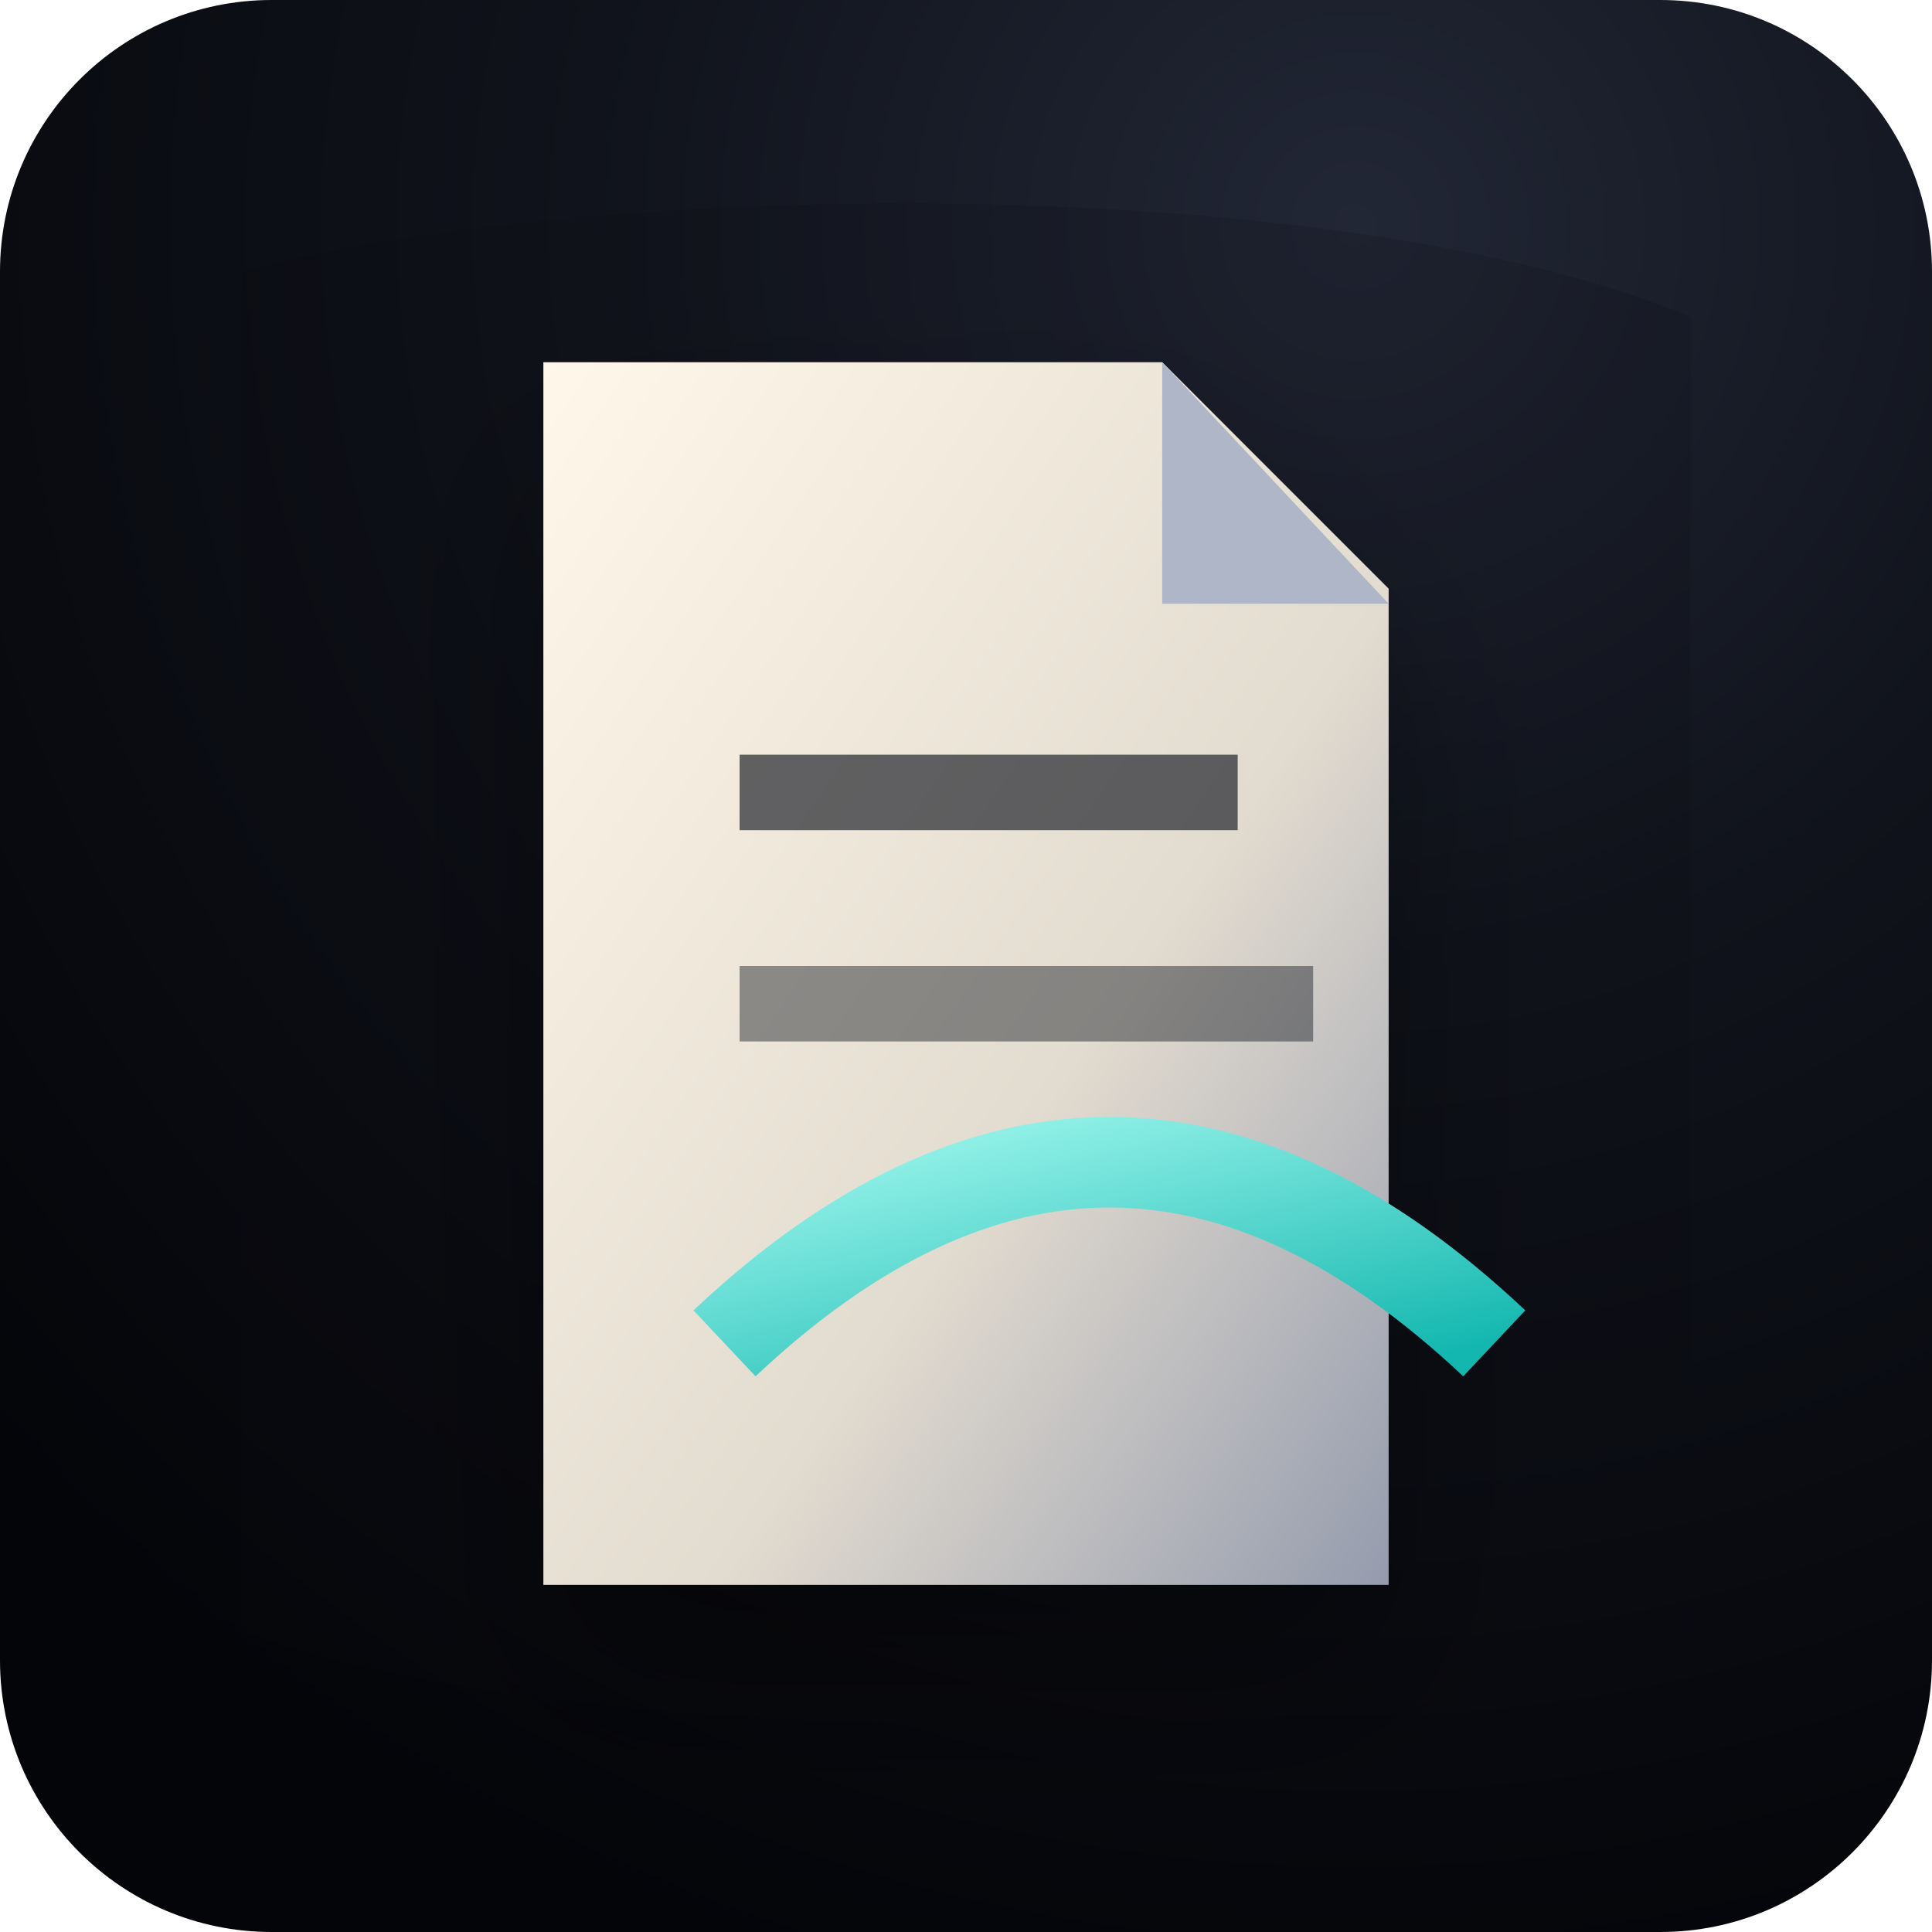
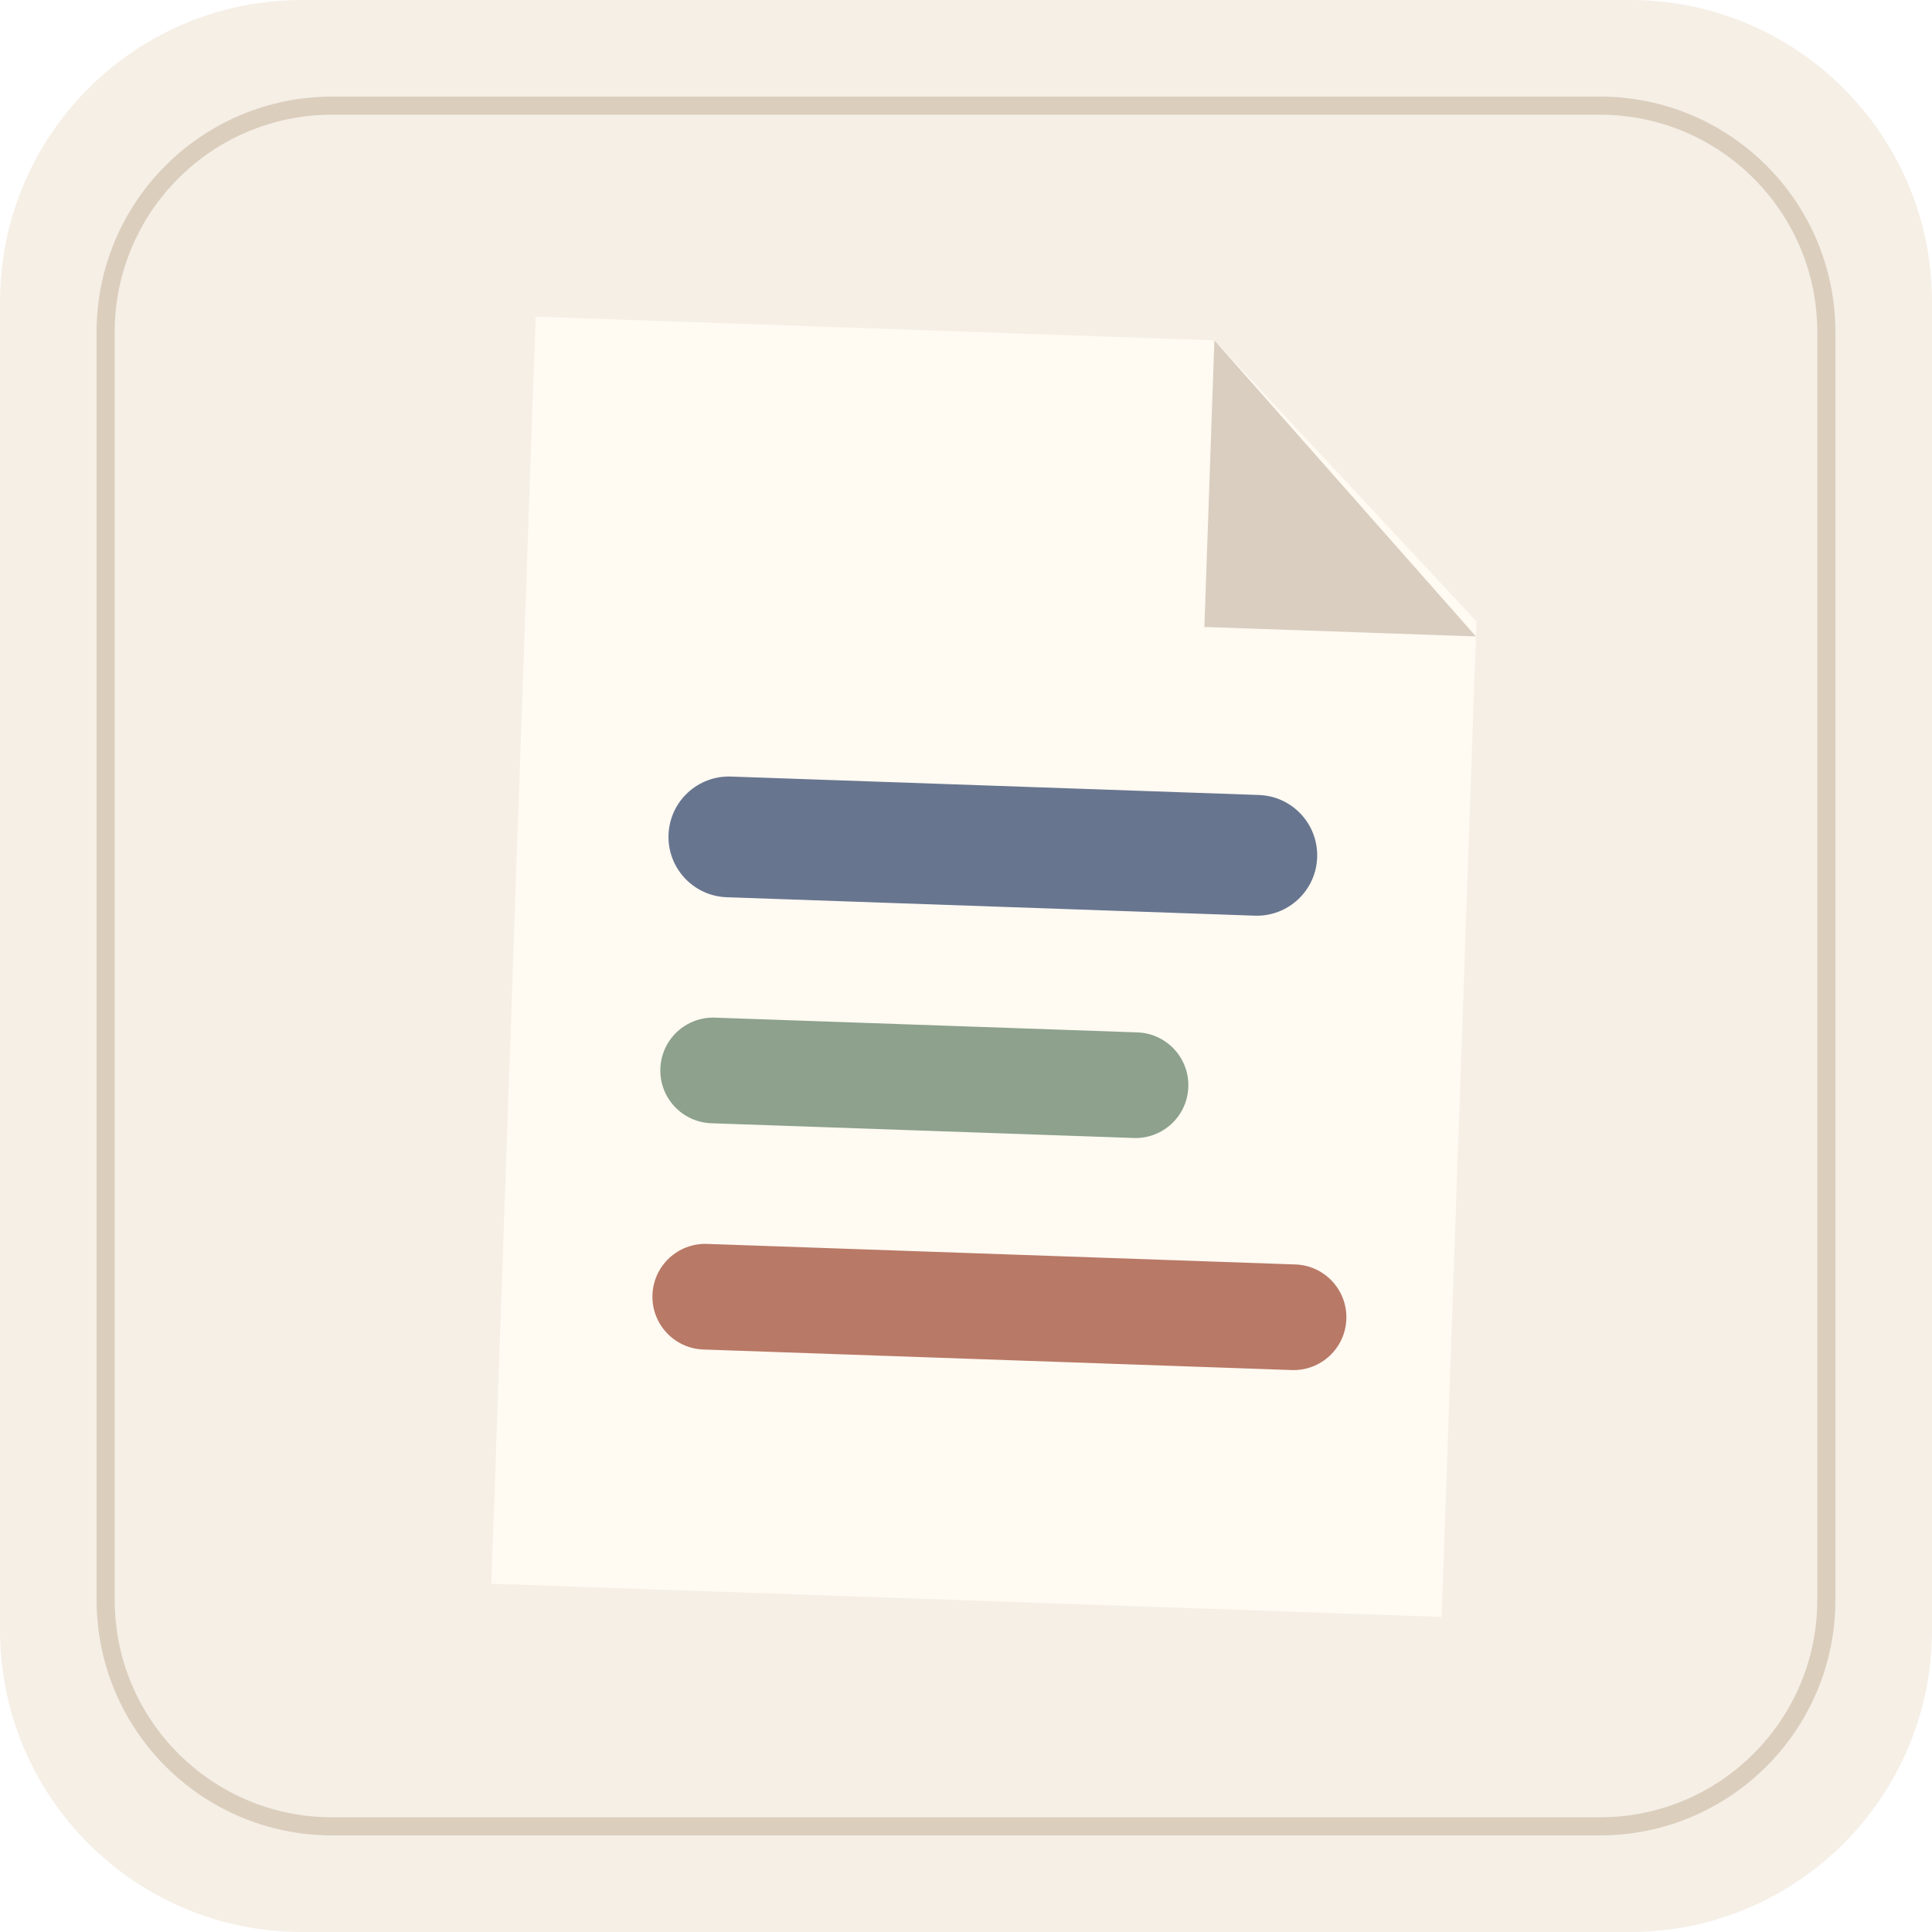
<svg xmlns="http://www.w3.org/2000/svg" viewBox="0 0 128 128" role="img" aria-label="Paper icon">
-   <defs>
-     <radialGradient id="tile" cx="70%" cy="12%" r="94%">
-       <stop offset="0" stop-color="#222736" />
-       <stop offset="0.42" stop-color="#10131b" />
-       <stop offset="1" stop-color="#040509" />
-     </radialGradient>
-     <linearGradient id="ivory" x1="0" y1="0" x2="1" y2="1">
-       <stop offset="0" stop-color="#fff8ea" />
-       <stop offset="0.6" stop-color="#e2dbcf" />
-       <stop offset="1" stop-color="#949bad" />
-     </linearGradient>
-     <linearGradient id="warm" x1="0" y1="0" x2="1" y2="1">
-       <stop offset="0" stop-color="#d84d6b" />
-       <stop offset="0.5" stop-color="#ee8d64" />
-       <stop offset="1" stop-color="#e9c268" />
-     </linearGradient>
-     <linearGradient id="aqua" x1="0" y1="0" x2="1" y2="1">
-       <stop offset="0" stop-color="#9cf5ec" />
-       <stop offset="1" stop-color="#13b7af" />
-     </linearGradient>
-     <linearGradient id="blue" x1="0" y1="0" x2="1" y2="1">
-       <stop offset="0" stop-color="#c4c7ff" />
-       <stop offset="1" stop-color="#7187ff" />
-     </linearGradient>
-     <filter id="shade" x="-25%" y="-25%" width="150%" height="150%">
-       <feDropShadow dx="0" dy="7" stdDeviation="6" flood-color="#000" flood-opacity=".34" />
-     </filter>
-   </defs>
-   <rect width="128" height="128" rx="18" fill="url(#tile)" />
-   <path d="M16 18c22-6 72-7 96 3v89c-23 6-76 6-96-2Z" fill="#090b11" opacity=".18" />
-   <path d="M36 24h41l15 15v66H36Z" fill="url(#ivory)" filter="url(#shade)" />
-   <path d="M77 24v16h15Z" fill="#aeb6c7" />
-   <rect x="49" y="50" width="33" height="5" rx="0" fill="#151821" opacity=".66" />
-   <rect x="49" y="64" width="38" height="5" rx="0" fill="#151821" opacity=".45" />
-   <path d="M48 89c17-16 34-16 51 0" fill="none" stroke="url(#aqua)" stroke-width="6" stroke-linecap="butt" stroke-linejoin="miter" />
+   <rect width="128" height="128" rx="20" fill="#f5efe6" />
+   <rect x="7" y="7" width="114" height="114" rx="15" fill="none" stroke="#d8cab8" stroke-width="1.2" opacity=".88" />
+   <g>
+     <g transform="rotate(2 64 64)">
+       <path d="M34 22h45l18 18v66H34z" fill="#fffaf2" />
+       <path d="M79 22v19h18z" fill="#d9cec0" />
+       <rect x="44" y="52" width="43" height="8" rx="4" fill="#68758f" />
+       <rect x="44" y="68" width="35" height="7" rx="3.5" fill="#8da18d" />
+       <rect x="44" y="83" width="46" height="7" rx="3.5" fill="#b87966" />
+     </g>
+   </g>
</svg>
